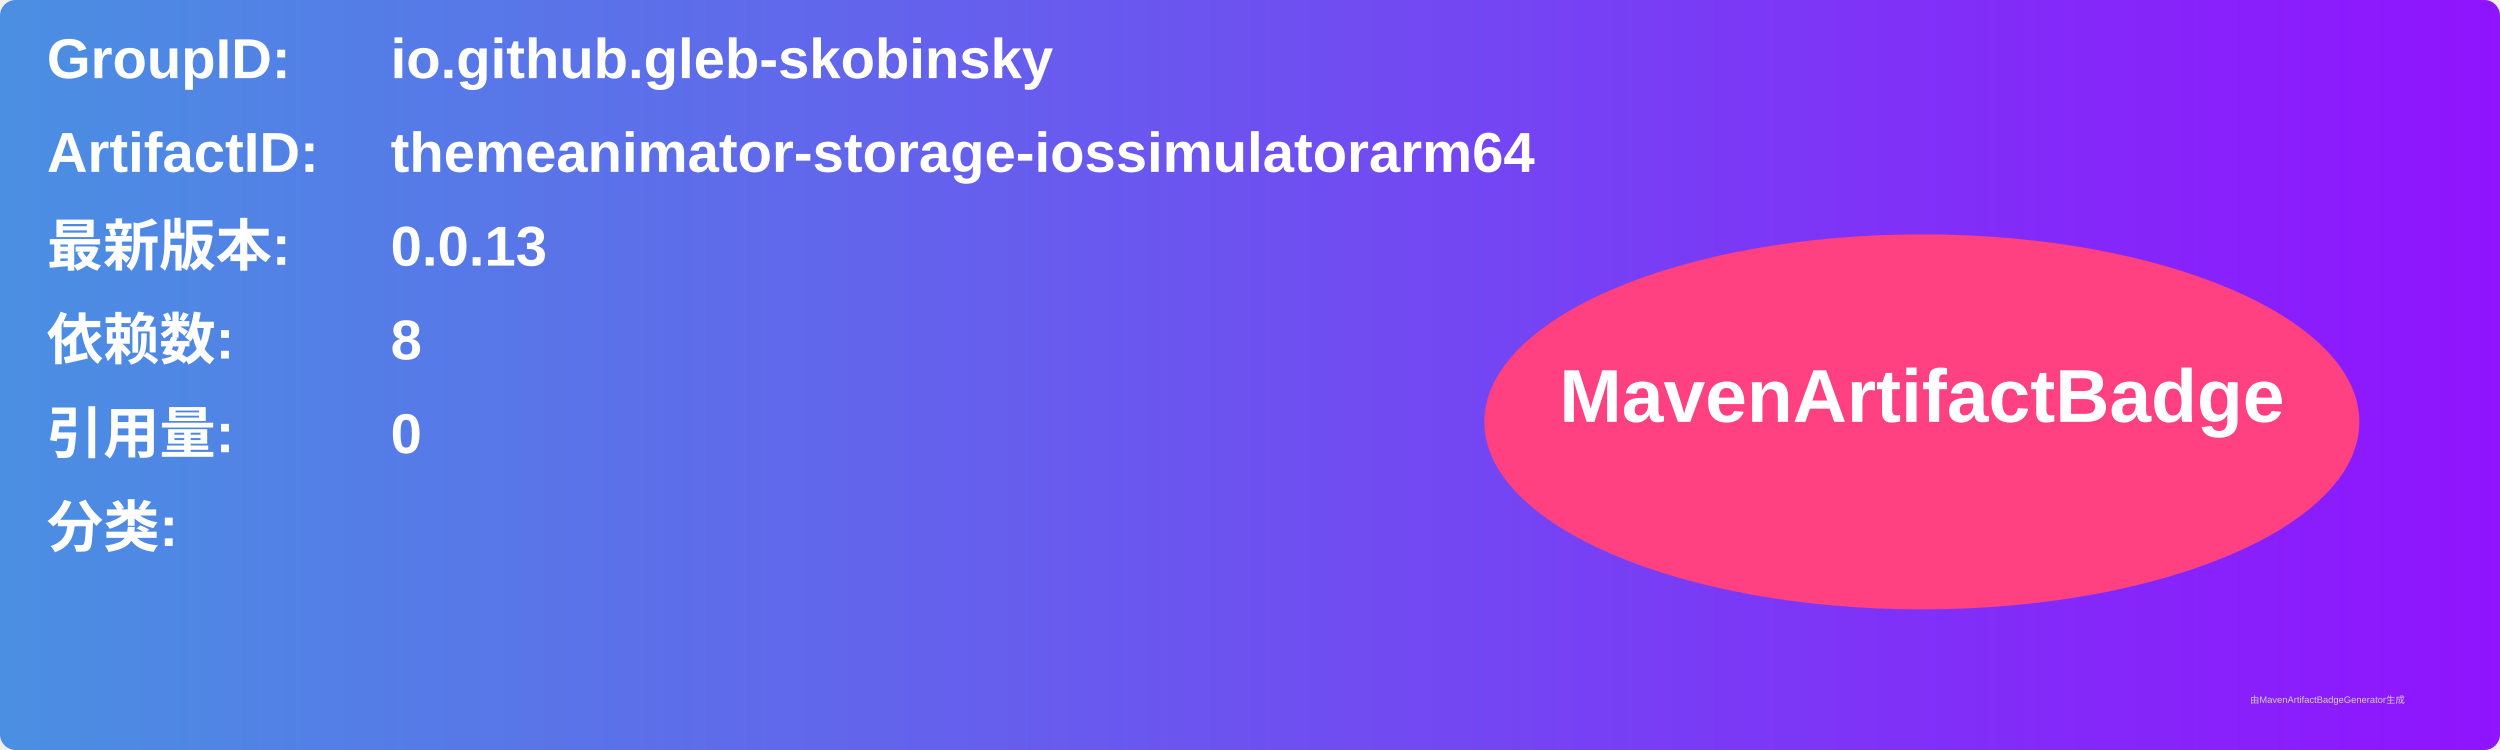
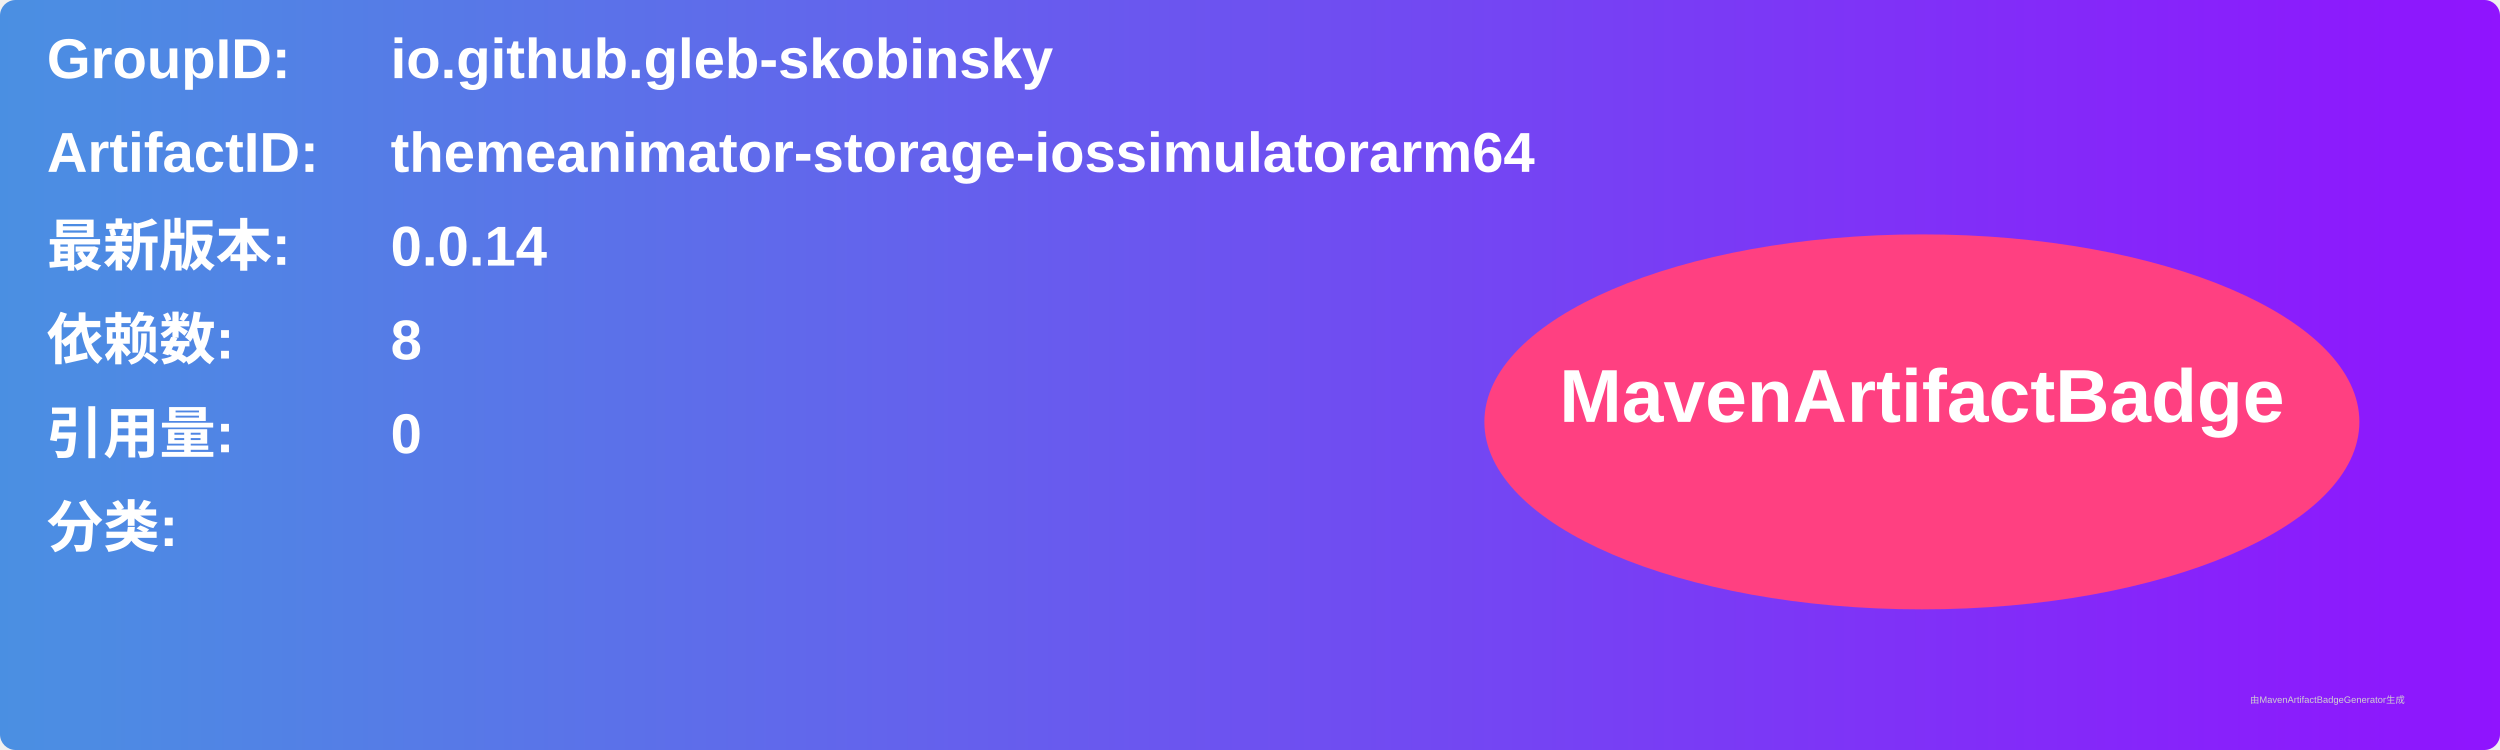
<svg xmlns="http://www.w3.org/2000/svg" width="800" height="240" viewBox="0 0 800 240">
  <linearGradient id="grad" x1="0%" y1="0%" x2="100%" y2="0%">
    <stop offset="0%" stop-color="#4a90e2" />
    <stop offset="100%" stop-color="#9013fe" />
  </linearGradient>
  <rect width="100%" height="100%" rx="5" ry="5" fill="url(#grad)" />
  <g transform="translate(15, 15)">
    <text x="0" y="10" font-family="Arial" font-size="18" fill="white" font-weight="bold" width="260">GroupID:</text>
    <text x="110" y="10" font-family="Arial" font-size="18" fill="white" font-weight="bold" width="460">io.github.gleb-skobinsky</text>
    <text x="0" y="40" font-family="Arial" font-size="18" fill="white" font-weight="bold" width="260">ArtifactID:</text>
    <text x="110" y="40" font-family="Arial" font-size="18" fill="white" font-weight="bold" width="460">themeanimator-storage-iossimulatorarm64</text>
    <text x="0" y="70" font-family="Arial" font-size="18" fill="white" font-weight="bold">最新版本:</text>
    <text x="110" y="70" font-family="Arial" font-size="18" fill="white" font-weight="bold">
-       <tspan font-weight="bold">0.0.13</tspan>
+       <tspan font-weight="bold">0.0.14</tspan>
    </text>
    <text x="0" y="100" font-family="Arial" font-size="18" fill="white" font-weight="bold">依赖数: </text>
    <text x="110" y="100" font-family="Arial" font-size="18" fill="white">
      <tspan font-weight="bold">8</tspan>
    </text>
    <text x="0" y="130" font-family="Arial" font-size="18" fill="white" font-weight="bold">引用量: </text>
    <text x="110" y="130" font-family="Arial" font-size="18" fill="white">
      <tspan font-weight="bold">0</tspan>
    </text>
    <text x="0" y="160" font-family="Arial" font-size="18" fill="white" font-weight="bold">分类:</text>
    <text x="10" y="190" font-family="Arial" font-size="10" fill="white">
      <tspan font-weight="bold" />
    </text>
    <ellipse cx="600" cy="120" rx="140" ry="60" fill="#ff4081" />
    <text x="600" y="120" text-anchor="middle" font-family="Arial" font-size="24" fill="white" font-weight="bold">MavenArtifactBadge</text>
  </g>
  <text x="720" y="225" font-family="Arial" font-size="3" fill="#d0d0d0">由MavenArtifactBadgeGenerator生成</text>
</svg>
